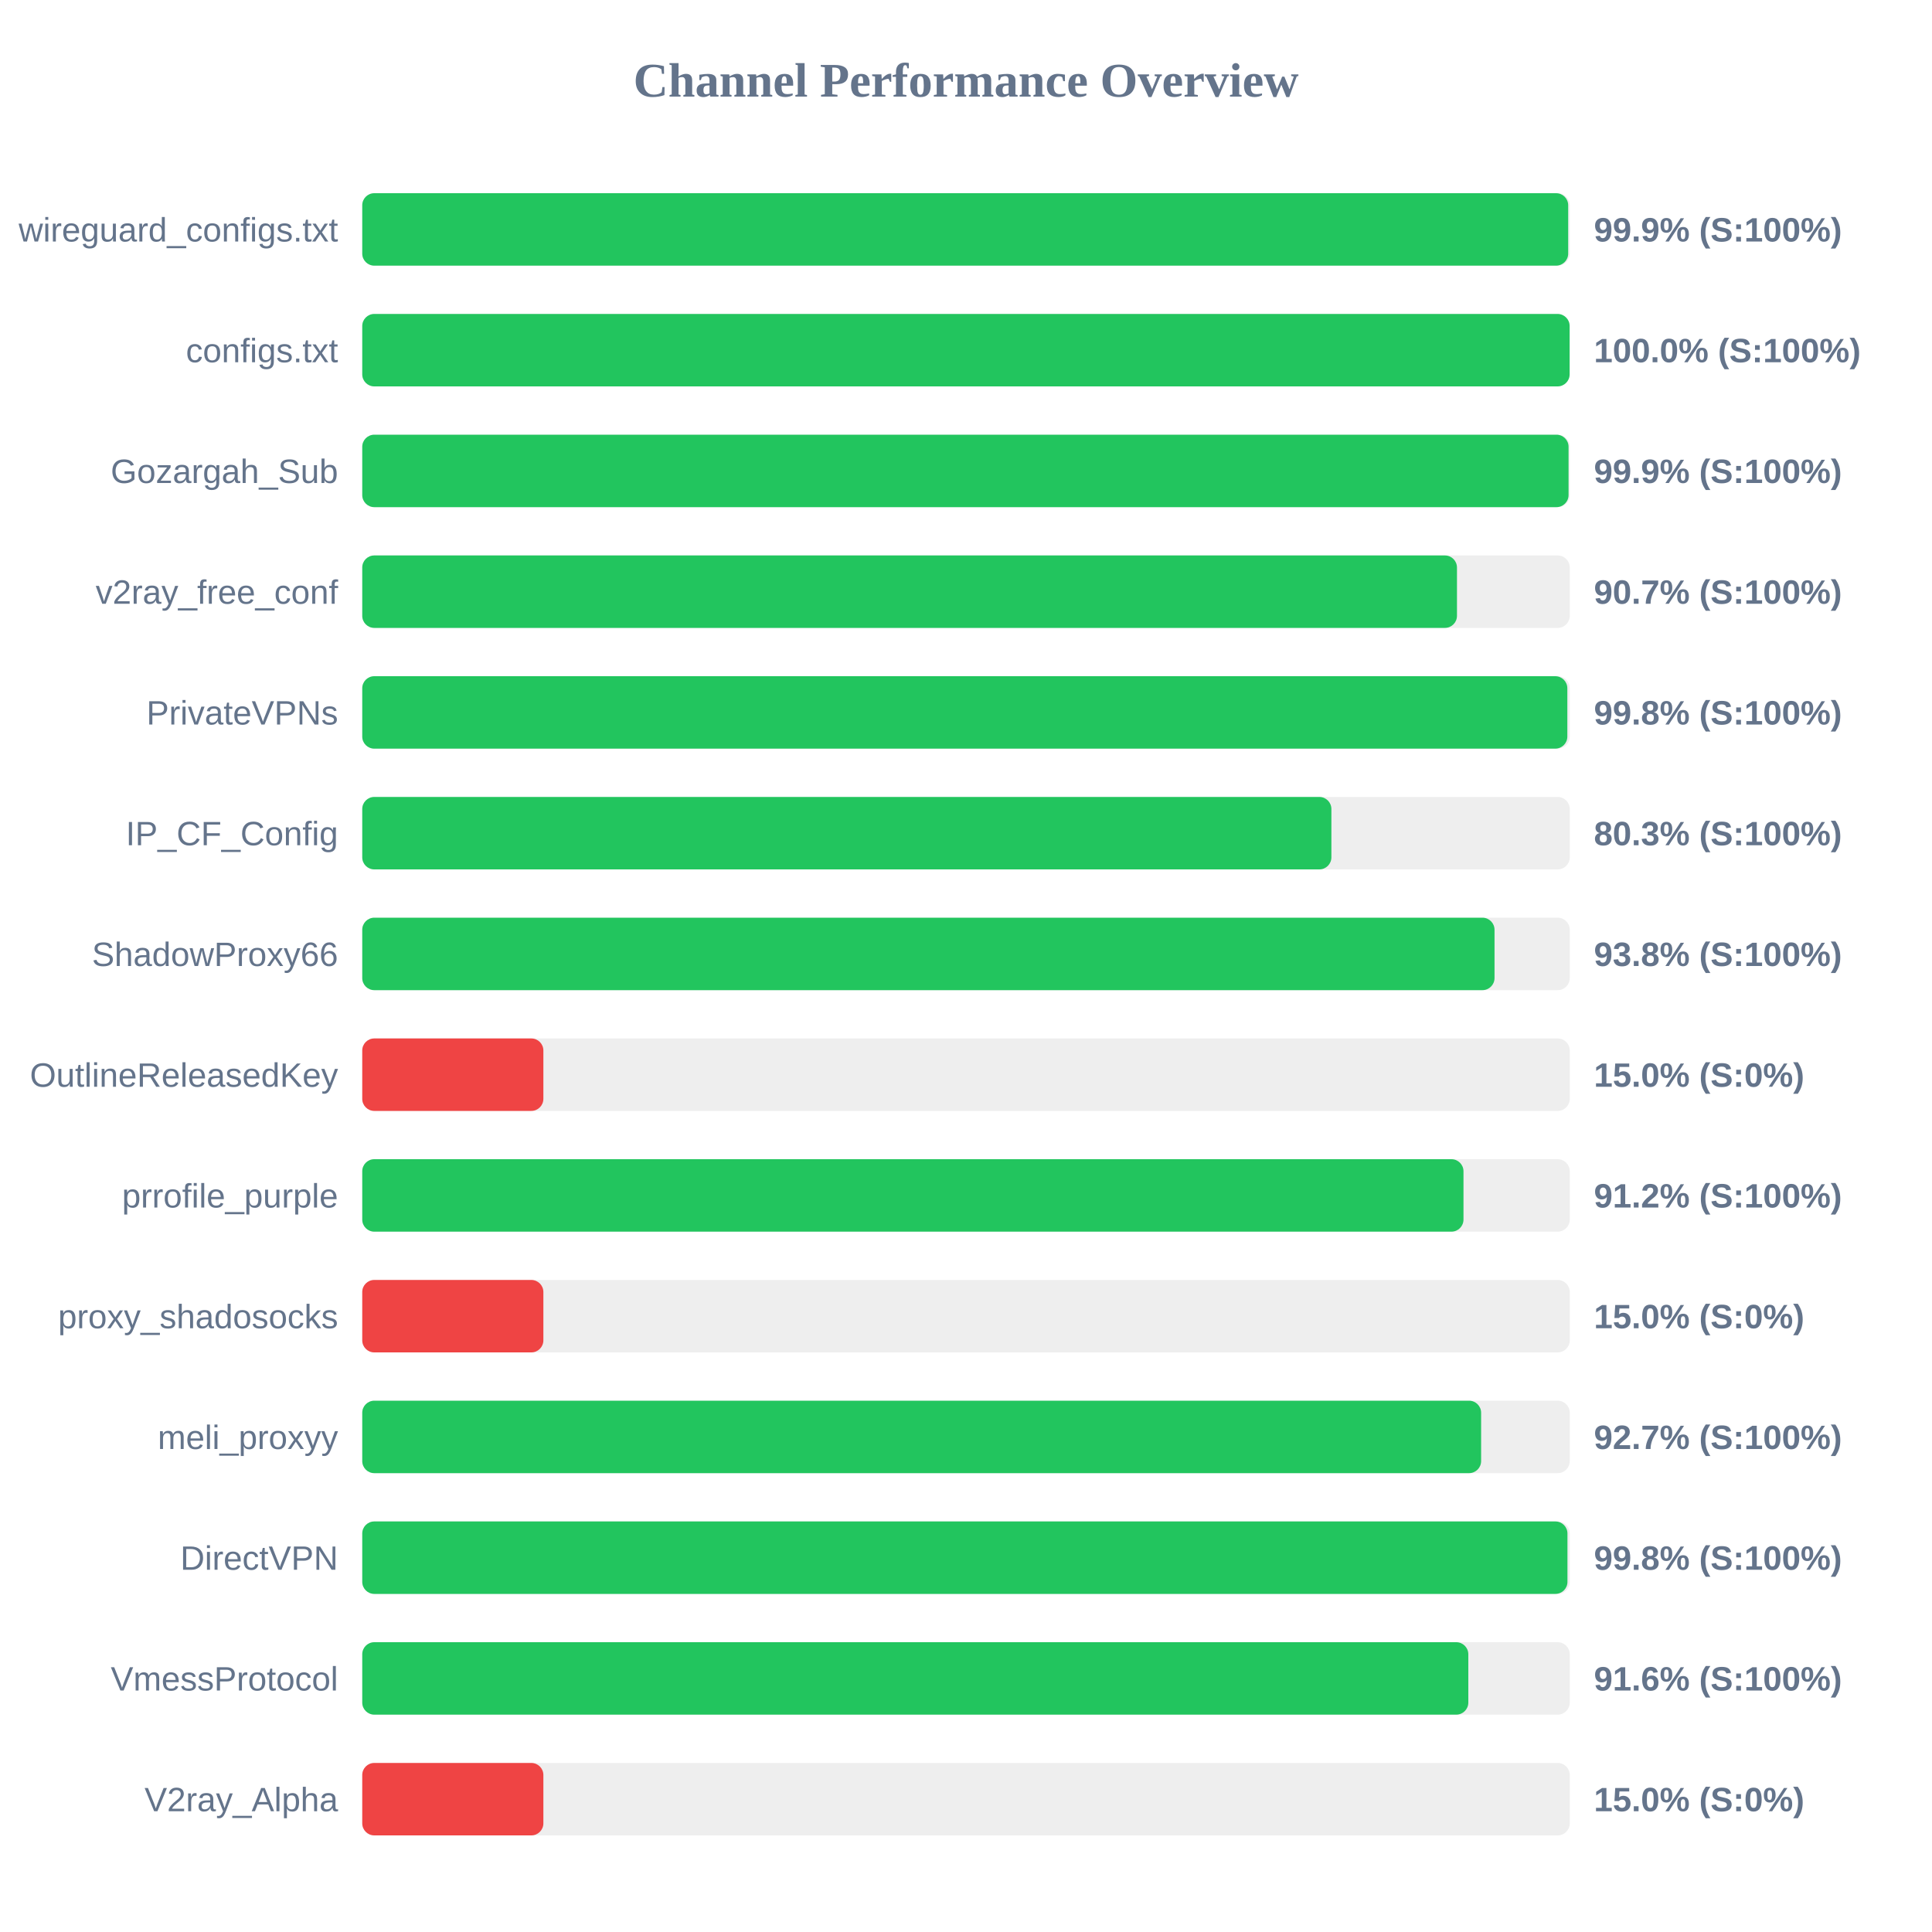
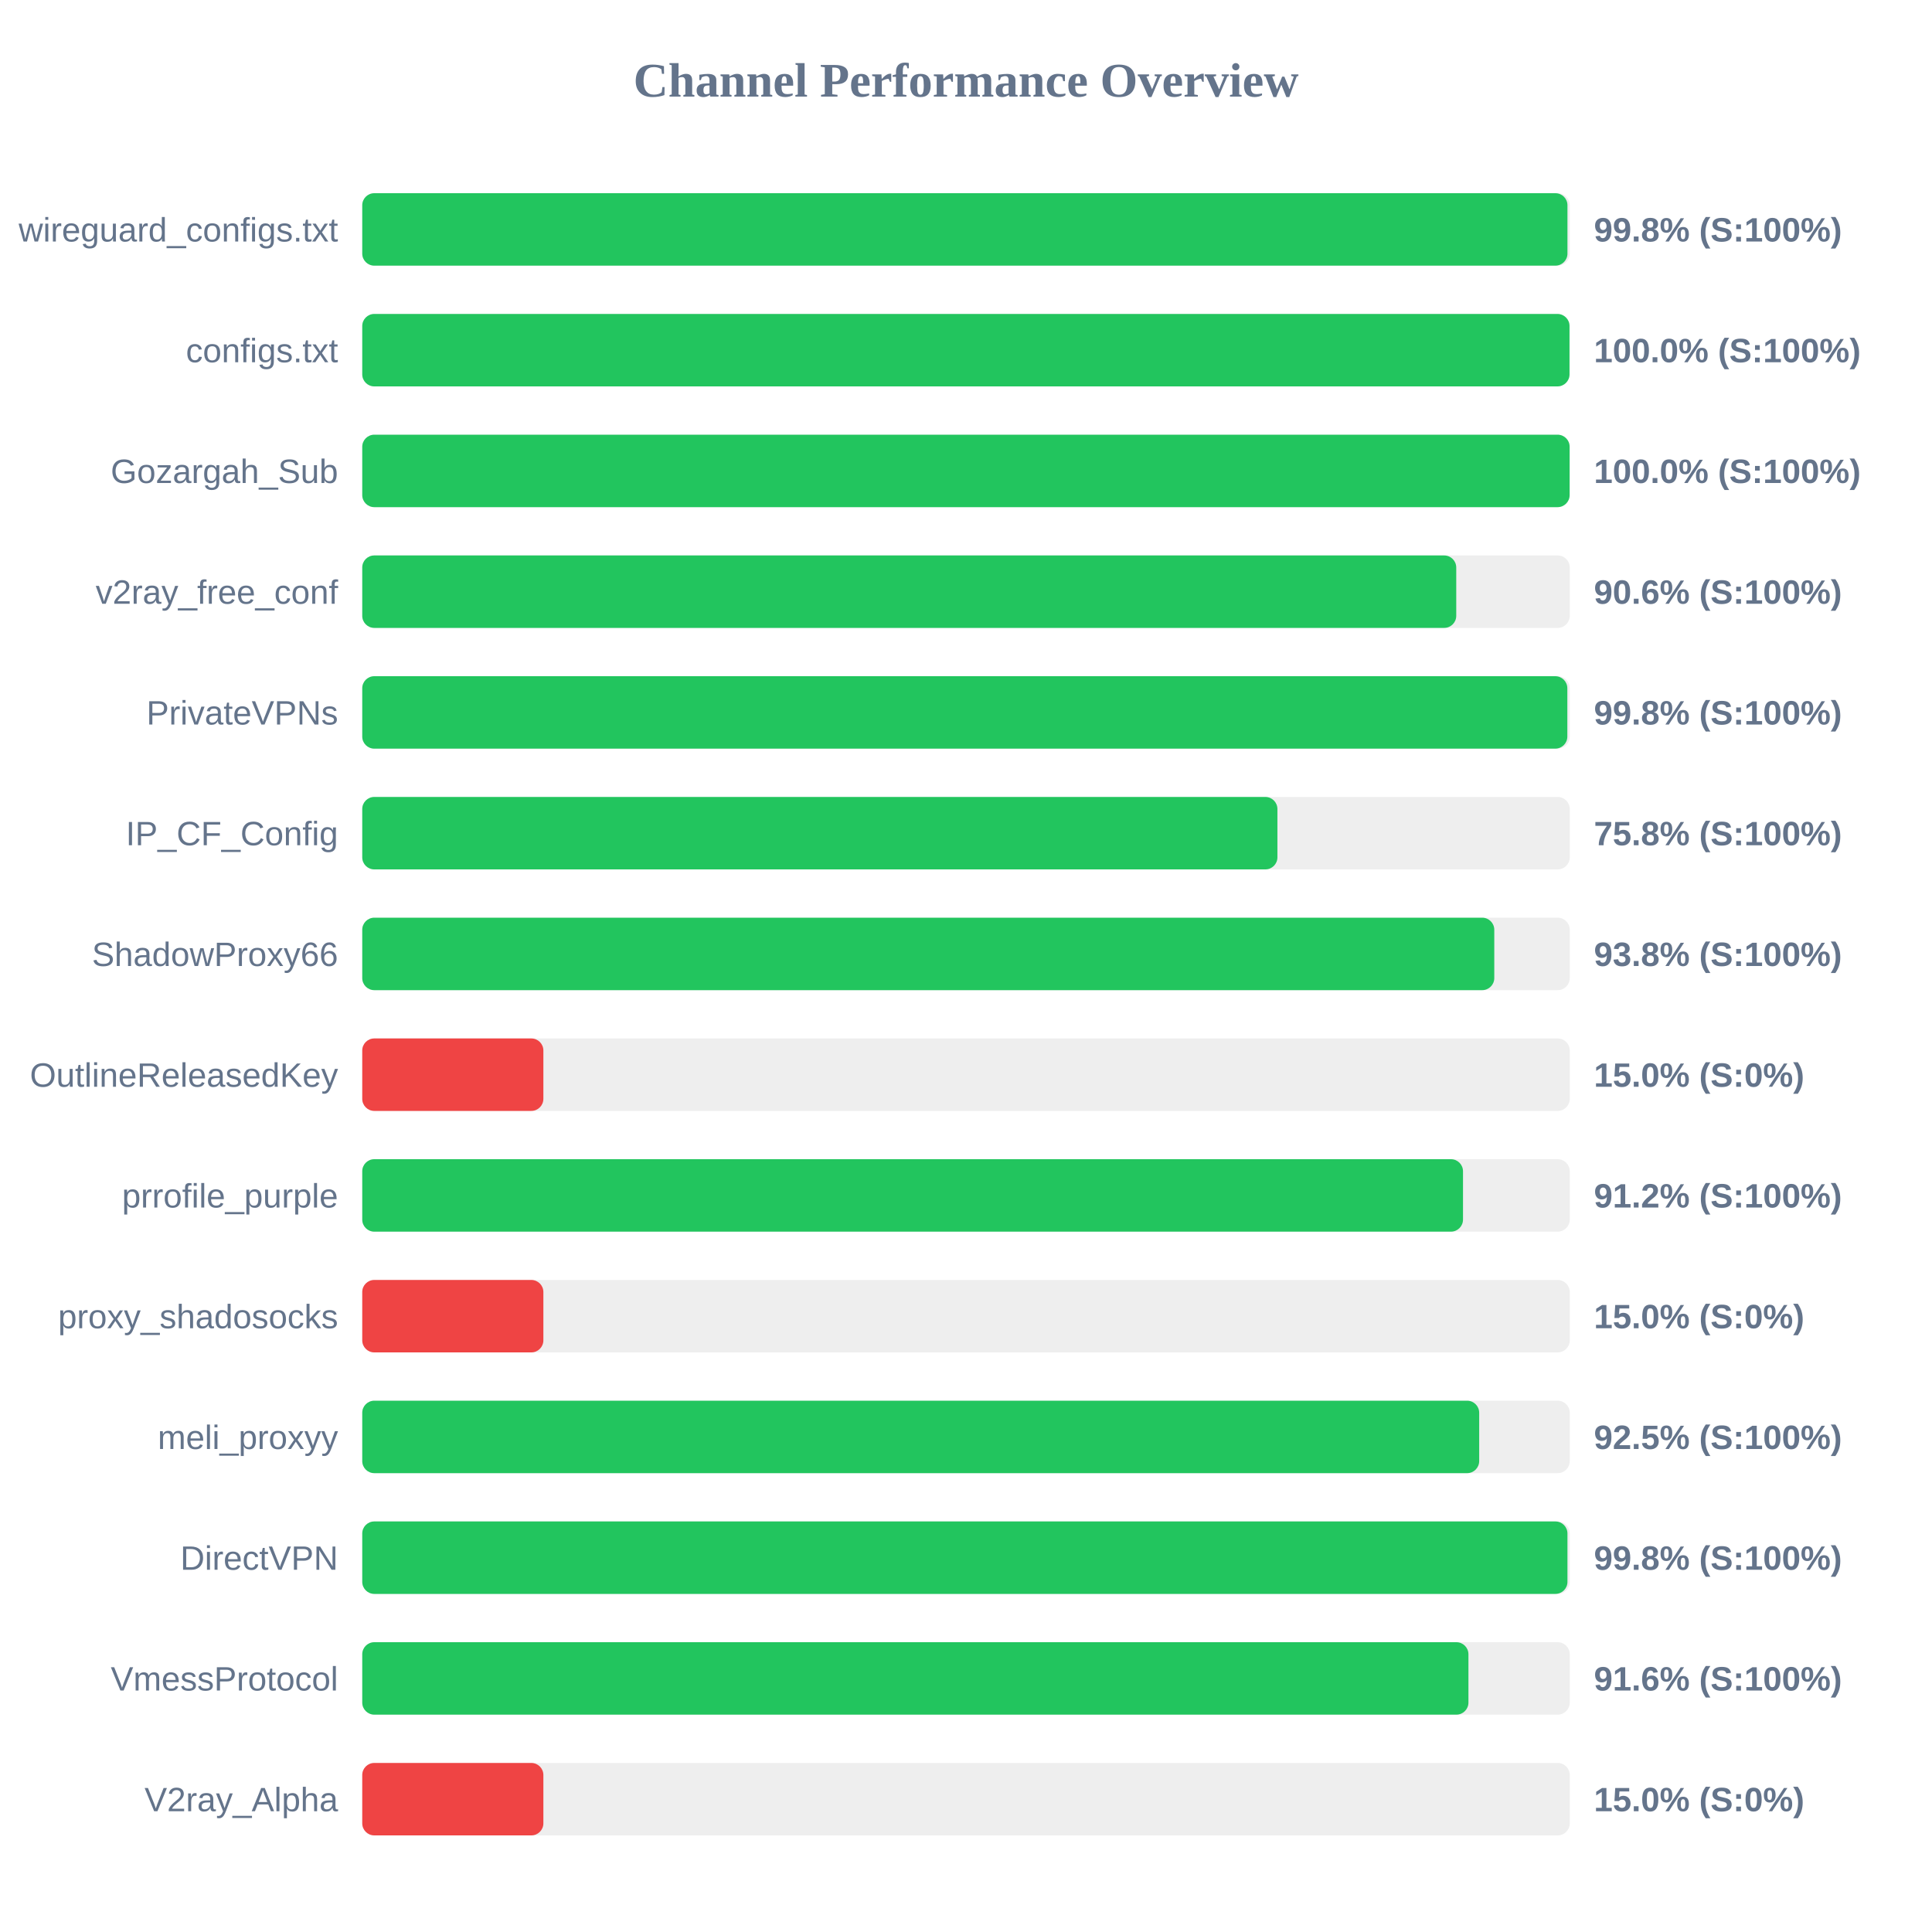
<svg xmlns="http://www.w3.org/2000/svg" width="800" height="800" version="1.1">
  <style>
        .row { font: 14px Arial; fill: #64748b; }
        .score { font: bold 14px Arial; fill: #64748b; }
    </style>
  <text x="400" y="40" text-anchor="middle" font-size="20px" font-weight="bold" fill="#64748b">Channel Performance Overview</text>
  <rect x="150" y="80" width="500" height="30" fill="#eee" rx="5" />
-   <rect x="150" y="80" width="499.35" height="30" fill="#22c55e" rx="5" />
+   <rect x="150" y="80" width="499.05" height="30" fill="#22c55e" rx="5" />
  <text x="140" y="100" text-anchor="end" class="row">wireguard_configs.txt</text>
-   <text x="660" y="100" text-anchor="start" class="score">99.9% (S:100%)</text>
+   <text x="660" y="100" text-anchor="start" class="score">99.8% (S:100%)</text>
  <rect x="150" y="130" width="500" height="30" fill="#eee" rx="5" />
-   <rect x="150" y="130" width="499.95" height="30" fill="#22c55e" rx="5" />
+   <rect x="150" y="130" width="499.9" height="30" fill="#22c55e" rx="5" />
  <text x="140" y="150" text-anchor="end" class="row">configs.txt</text>
  <text x="660" y="150" text-anchor="start" class="score">100.0% (S:100%)</text>
  <rect x="150" y="180" width="500" height="30" fill="#eee" rx="5" />
-   <rect x="150" y="180" width="499.5" height="30" fill="#22c55e" rx="5" />
+   <rect x="150" y="180" width="499.95" height="30" fill="#22c55e" rx="5" />
  <text x="140" y="200" text-anchor="end" class="row">Gozargah_Sub</text>
-   <text x="660" y="200" text-anchor="start" class="score">99.9% (S:100%)</text>
+   <text x="660" y="200" text-anchor="start" class="score">100.0% (S:100%)</text>
  <rect x="150" y="230" width="500" height="30" fill="#eee" rx="5" />
-   <rect x="150" y="230" width="453.3" height="30" fill="#22c55e" rx="5" />
+   <rect x="150" y="230" width="453.0" height="30" fill="#22c55e" rx="5" />
  <text x="140" y="250" text-anchor="end" class="row">v2ray_free_conf</text>
-   <text x="660" y="250" text-anchor="start" class="score">90.7% (S:100%)</text>
+   <text x="660" y="250" text-anchor="start" class="score">90.6% (S:100%)</text>
  <rect x="150" y="280" width="500" height="30" fill="#eee" rx="5" />
  <rect x="150" y="280" width="499.0" height="30" fill="#22c55e" rx="5" />
  <text x="140" y="300" text-anchor="end" class="row">PrivateVPNs</text>
  <text x="660" y="300" text-anchor="start" class="score">99.8% (S:100%)</text>
  <rect x="150" y="330" width="500" height="30" fill="#eee" rx="5" />
-   <rect x="150" y="330" width="401.3" height="30" fill="#22c55e" rx="5" />
+   <rect x="150" y="330" width="378.95" height="30" fill="#22c55e" rx="5" />
  <text x="140" y="350" text-anchor="end" class="row">IP_CF_Config</text>
-   <text x="660" y="350" text-anchor="start" class="score">80.3% (S:100%)</text>
+   <text x="660" y="350" text-anchor="start" class="score">75.8% (S:100%)</text>
  <rect x="150" y="380" width="500" height="30" fill="#eee" rx="5" />
-   <rect x="150" y="380" width="468.85" height="30" fill="#22c55e" rx="5" />
+   <rect x="150" y="380" width="468.75" height="30" fill="#22c55e" rx="5" />
  <text x="140" y="400" text-anchor="end" class="row">ShadowProxy66</text>
  <text x="660" y="400" text-anchor="start" class="score">93.8% (S:100%)</text>
  <rect x="150" y="430" width="500" height="30" fill="#eee" rx="5" />
  <rect x="150" y="430" width="75.0" height="30" fill="#ef4444" rx="5" />
  <text x="140" y="450" text-anchor="end" class="row">OutlineReleasedKey</text>
  <text x="660" y="450" text-anchor="start" class="score">15.0% (S:0%)</text>
  <rect x="150" y="480" width="500" height="30" fill="#eee" rx="5" />
-   <rect x="150" y="480" width="456.0" height="30" fill="#22c55e" rx="5" />
+   <rect x="150" y="480" width="455.8" height="30" fill="#22c55e" rx="5" />
  <text x="140" y="500" text-anchor="end" class="row">prrofile_purple</text>
  <text x="660" y="500" text-anchor="start" class="score">91.2% (S:100%)</text>
  <rect x="150" y="530" width="500" height="30" fill="#eee" rx="5" />
  <rect x="150" y="530" width="75.0" height="30" fill="#ef4444" rx="5" />
  <text x="140" y="550" text-anchor="end" class="row">proxy_shadosocks</text>
  <text x="660" y="550" text-anchor="start" class="score">15.0% (S:0%)</text>
  <rect x="150" y="580" width="500" height="30" fill="#eee" rx="5" />
-   <rect x="150" y="580" width="463.3" height="30" fill="#22c55e" rx="5" />
+   <rect x="150" y="580" width="462.5" height="30" fill="#22c55e" rx="5" />
  <text x="140" y="600" text-anchor="end" class="row">meli_proxyy</text>
-   <text x="660" y="600" text-anchor="start" class="score">92.7% (S:100%)</text>
+   <text x="660" y="600" text-anchor="start" class="score">92.5% (S:100%)</text>
  <rect x="150" y="630" width="500" height="30" fill="#eee" rx="5" />
  <rect x="150" y="630" width="499.05" height="30" fill="#22c55e" rx="5" />
  <text x="140" y="650" text-anchor="end" class="row">DirectVPN</text>
  <text x="660" y="650" text-anchor="start" class="score">99.8% (S:100%)</text>
  <rect x="150" y="680" width="500" height="30" fill="#eee" rx="5" />
-   <rect x="150" y="680" width="458.0" height="30" fill="#22c55e" rx="5" />
+   <rect x="150" y="680" width="458.05" height="30" fill="#22c55e" rx="5" />
  <text x="140" y="700" text-anchor="end" class="row">VmessProtocol</text>
  <text x="660" y="700" text-anchor="start" class="score">91.6% (S:100%)</text>
  <rect x="150" y="730" width="500" height="30" fill="#eee" rx="5" />
  <rect x="150" y="730" width="75.0" height="30" fill="#ef4444" rx="5" />
  <text x="140" y="750" text-anchor="end" class="row">V2ray_Alpha</text>
  <text x="660" y="750" text-anchor="start" class="score">15.0% (S:0%)</text>
</svg>
